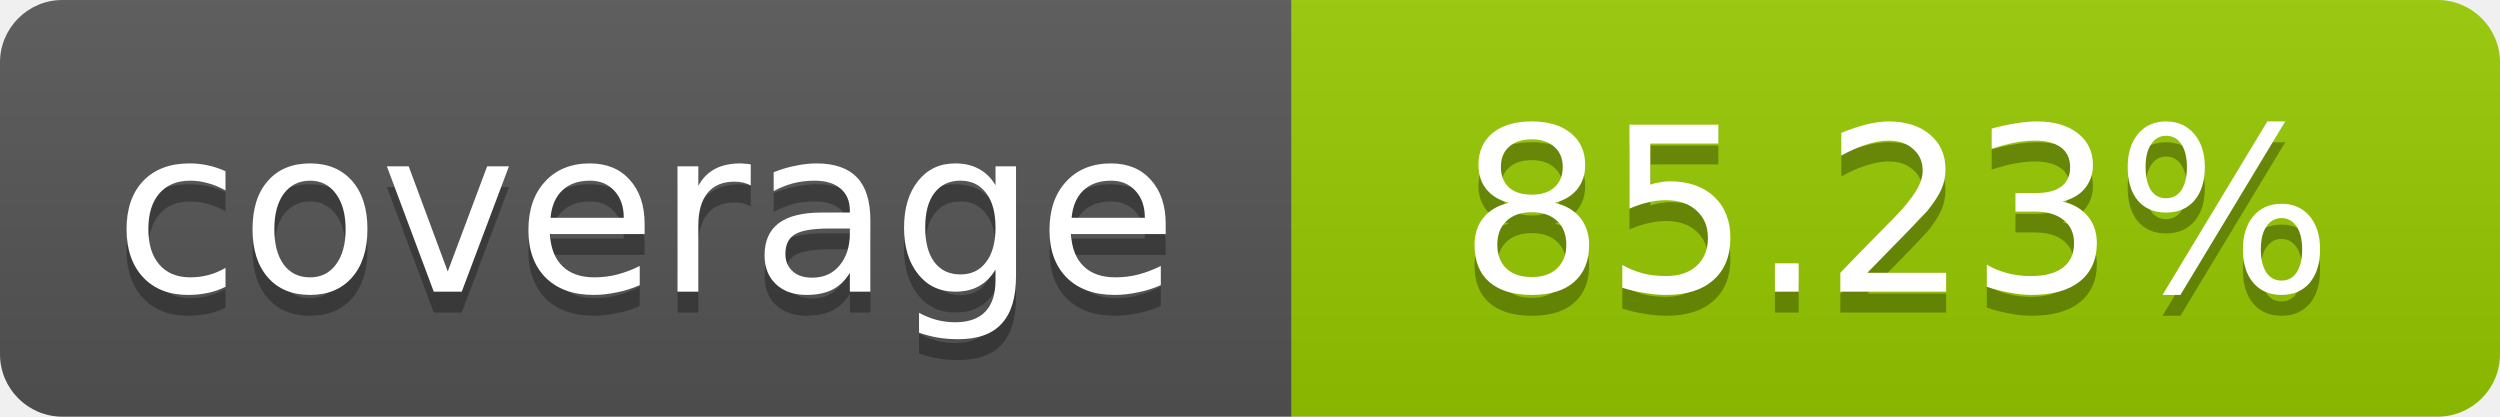
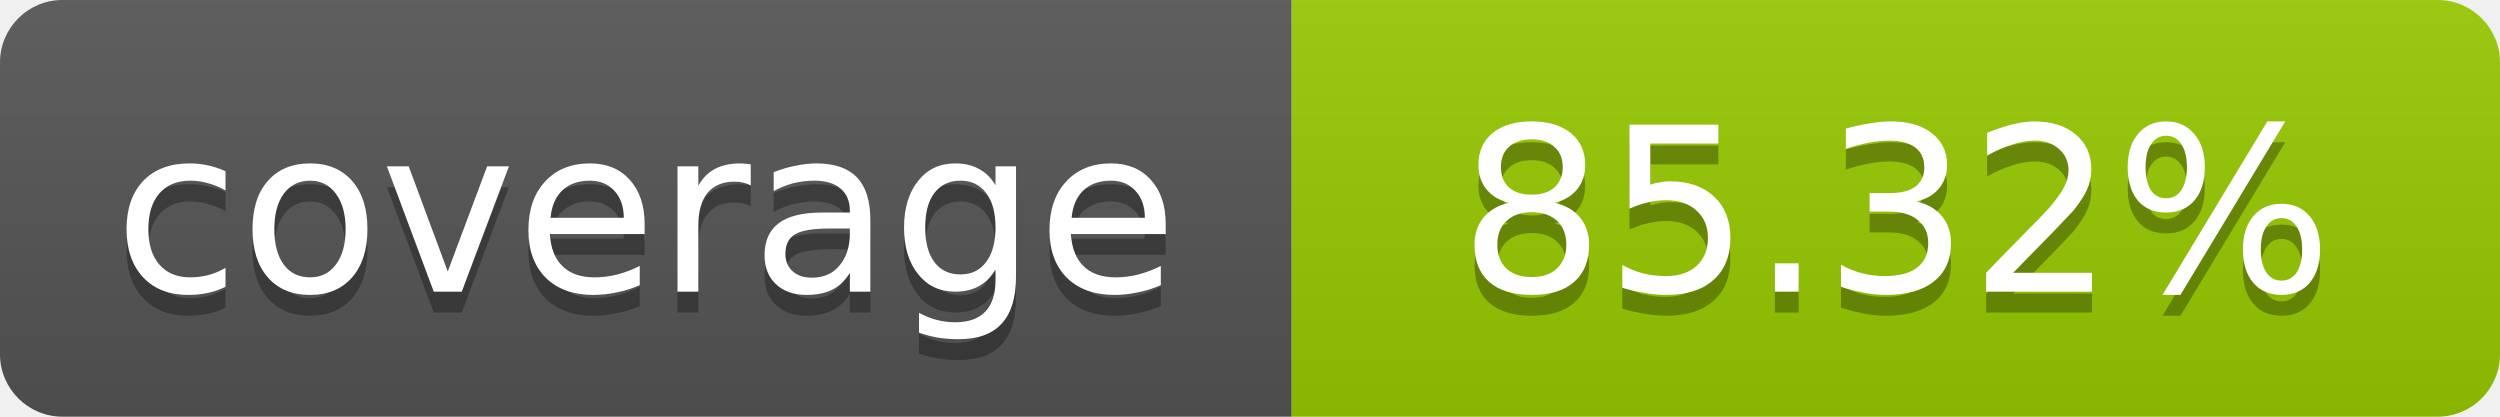
- <svg xmlns="http://www.w3.org/2000/svg" width="120" height="20" role="img" aria-label="coverage: 85.23%">
+ <svg xmlns="http://www.w3.org/2000/svg" width="120" height="20" role="img" aria-label="coverage: 85.32%">
  <linearGradient id="s" x2="0" y2="100%">
    <stop offset="0" stop-color="#bbb" stop-opacity=".1" />
    <stop offset="1" stop-opacity=".1" />
  </linearGradient>
  <clipPath id="r">
    <rect width="120" height="20" rx="3" fill="#fff" />
  </clipPath>
  <g clip-path="url(#r)">
    <rect width="62" height="20" fill="#555" />
    <rect x="62" width="58" height="20" fill="#97CA00" />
    <rect width="120" height="20" fill="url(#s)" />
  </g>
  <g fill="#fff" text-anchor="middle" font-family="Verdana,Geneva,DejaVu Sans,sans-serif" font-size="11">
    <text x="31" y="15" fill="#010101" fill-opacity=".3">coverage</text>
    <text x="31" y="14">coverage</text>
-     <text x="91" y="15" fill="#010101" fill-opacity=".3">85.23%</text>
-     <text x="91" y="14">85.23%</text>
+     <text x="91" y="15" fill="#010101" fill-opacity=".3">85.32%</text>
+     <text x="91" y="14">85.32%</text>
  </g>
</svg>
